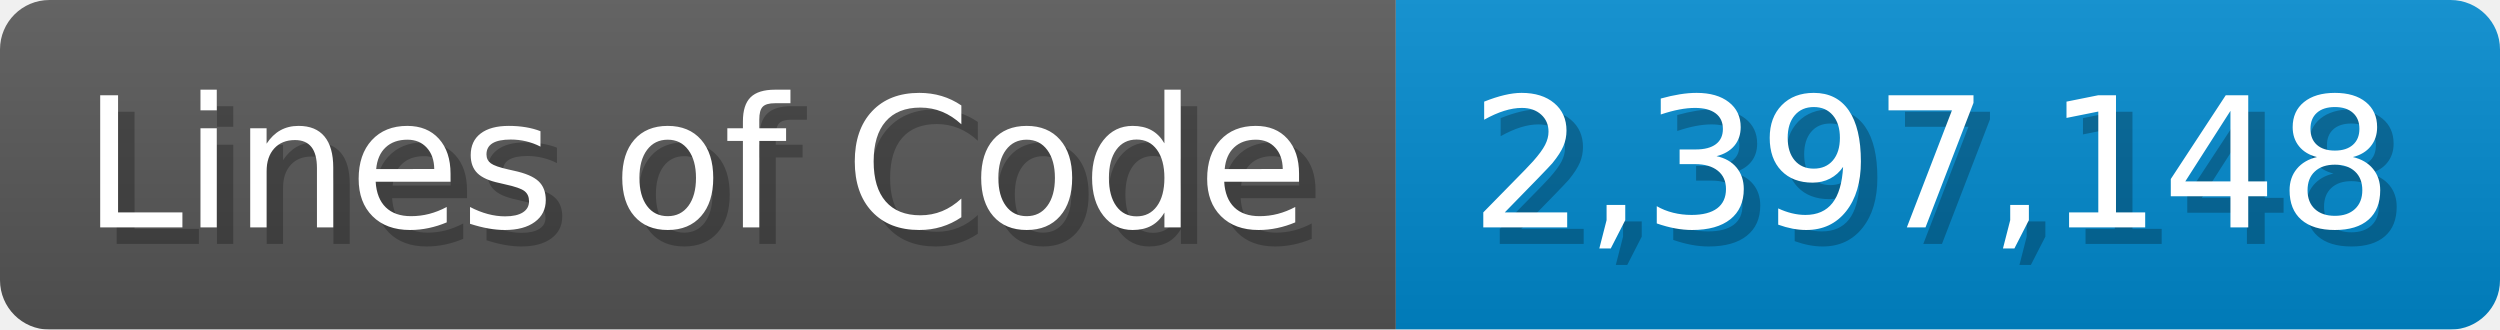
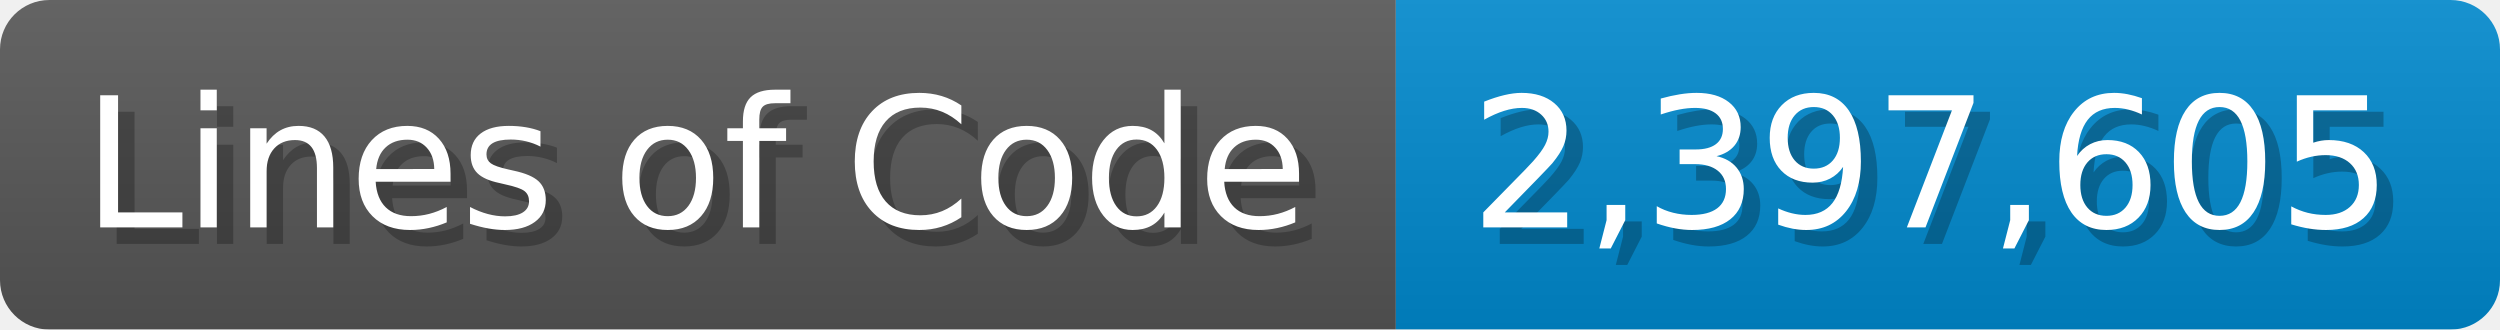
<svg xmlns="http://www.w3.org/2000/svg" width="151.7" height="20" viewBox="0 0 1517 200">
  <linearGradient id="a" x2="0" y2="100%">
    <stop offset="0" stop-opacity=".1" stop-color="#EEE" />
    <stop offset="1" stop-opacity=".1" />
  </linearGradient>
  <mask id="m">
    <rect width="1517" height="200" rx="30" fill="#FFF" />
  </mask>
  <g mask="url(#m)">
    <rect width="847" height="200" fill="#555" />
    <rect width="670" height="200" fill="#08C" x="847" />
    <rect width="1517" height="200" fill="url(#a)" />
  </g>
  <g fill="#fff" text-anchor="start" font-family="Verdana,DejaVu Sans,sans-serif" font-size="110">
    <text x="60" y="148" textLength="747" fill="#000" opacity="0.25">Lines of Code</text>
    <text x="50" y="138" textLength="747">Lines of Code</text>
-     <text x="902" y="148" textLength="570" fill="#000" opacity="0.25">2,397,148</text>
-     <text x="892" y="138" textLength="570">2,397,148</text>
+     <text x="902" y="148" textLength="570" fill="#000" opacity="0.25">2,397,605</text>
+     <text x="892" y="138" textLength="570">2,397,605</text>
  </g>
</svg>
